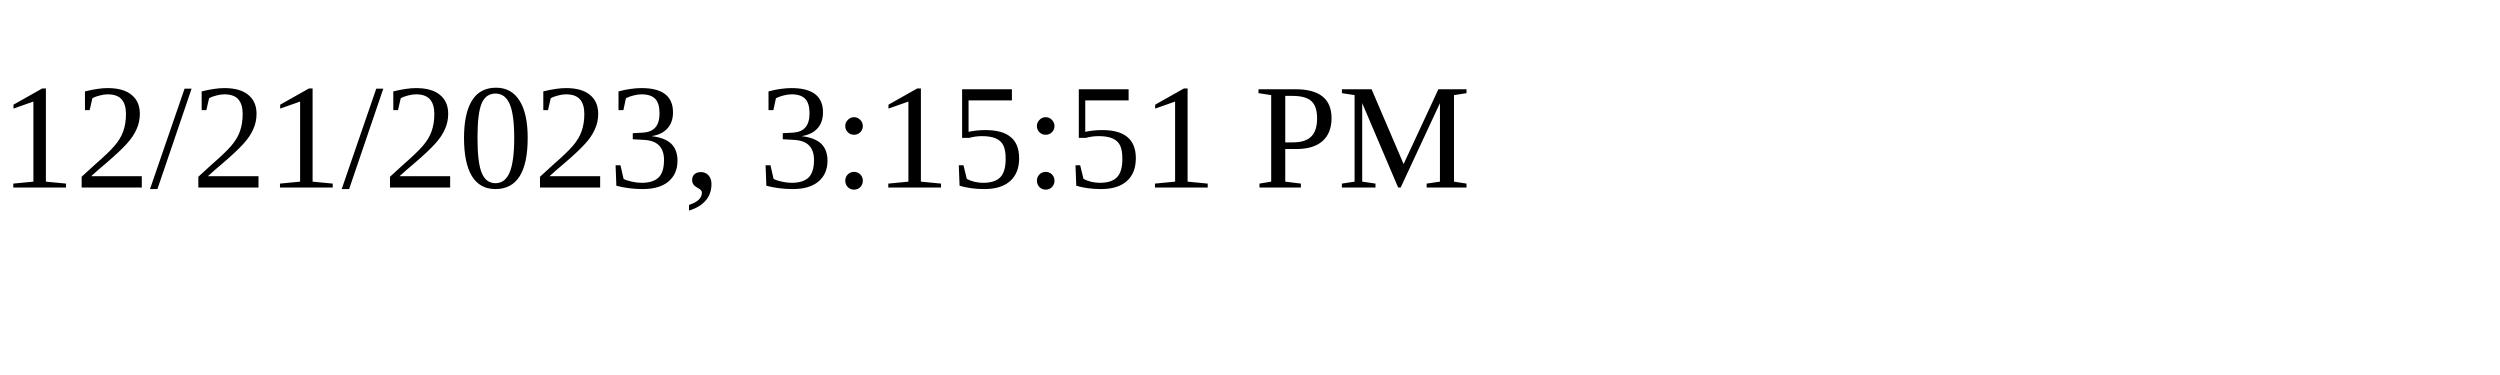
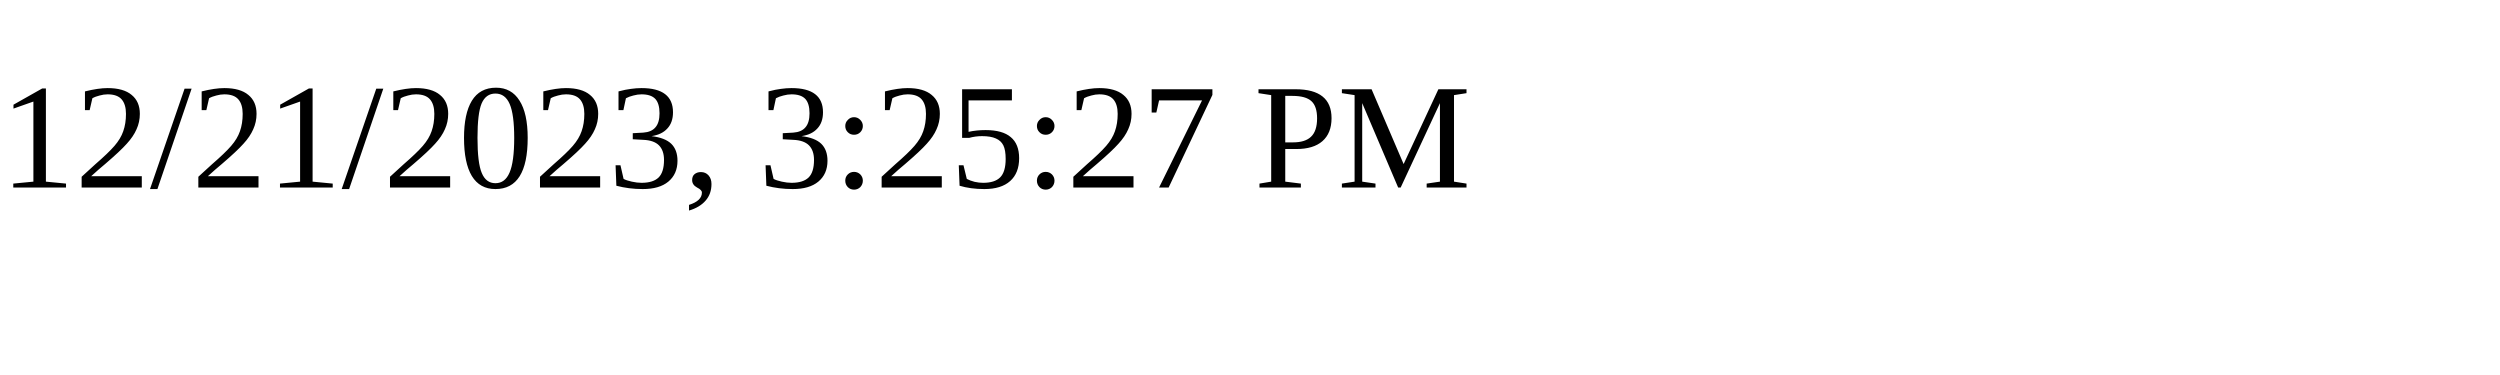
<svg xmlns="http://www.w3.org/2000/svg" height="30" width="200">
-   <text x="0" y="15">12/21/2023, 3:15:51 PM</text>
+   <text x="0" y="15">12/21/2023, 3:25:27 PM</text>
</svg>
